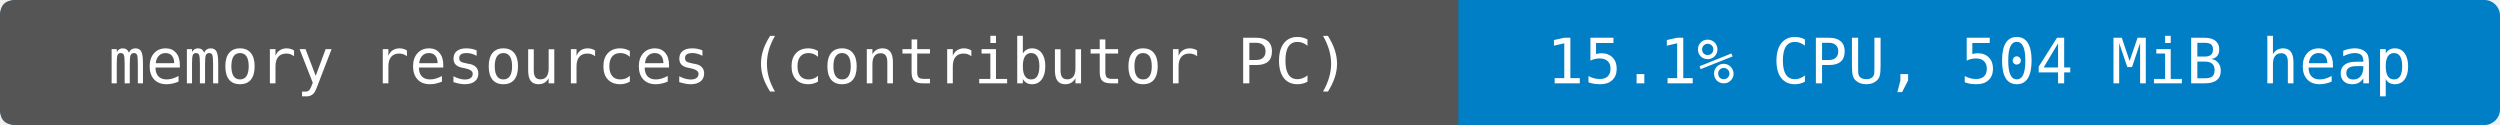
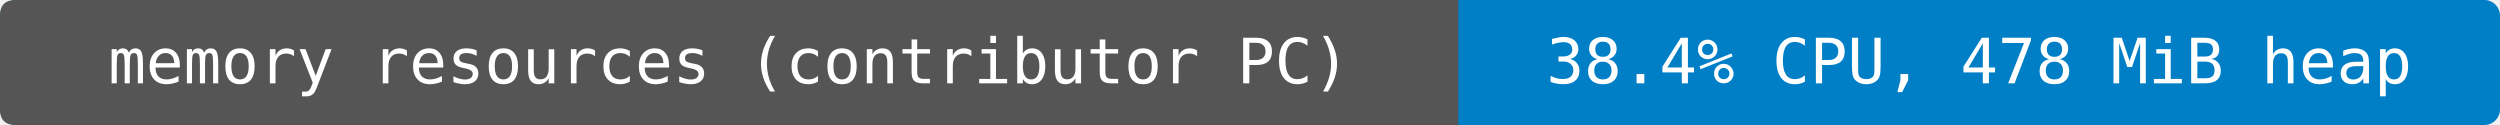
- <svg xmlns="http://www.w3.org/2000/svg" width="480" height="24" viewBox="0 0 480 24" role="img" aria-label="memory resources (contributor PC): 15.1% CPU, 504 MiB heap">
+ <svg xmlns="http://www.w3.org/2000/svg" width="480" height="24" viewBox="0 0 480 24" role="img" aria-label="memory resources (contributor PC): 38.4% CPU, 478 MiB heap">
  <rect width="480" height="24" rx="3" fill="#007ec6" />
  <path d="M3 0H280V24H3Q0 24 0 21V3Q0 0 3 0" fill="#555" />
  <g fill="#fff" text-anchor="middle" font-family="DejaVu Sans Mono,monospace" font-size="12">
    <text x="140" y="16">memory resources (contributor PC)</text>
-     <text x="380" y="16">15.1% CPU, 504 MiB heap</text>
+     <text x="380" y="16">38.4% CPU, 478 MiB heap</text>
  </g>
</svg>
